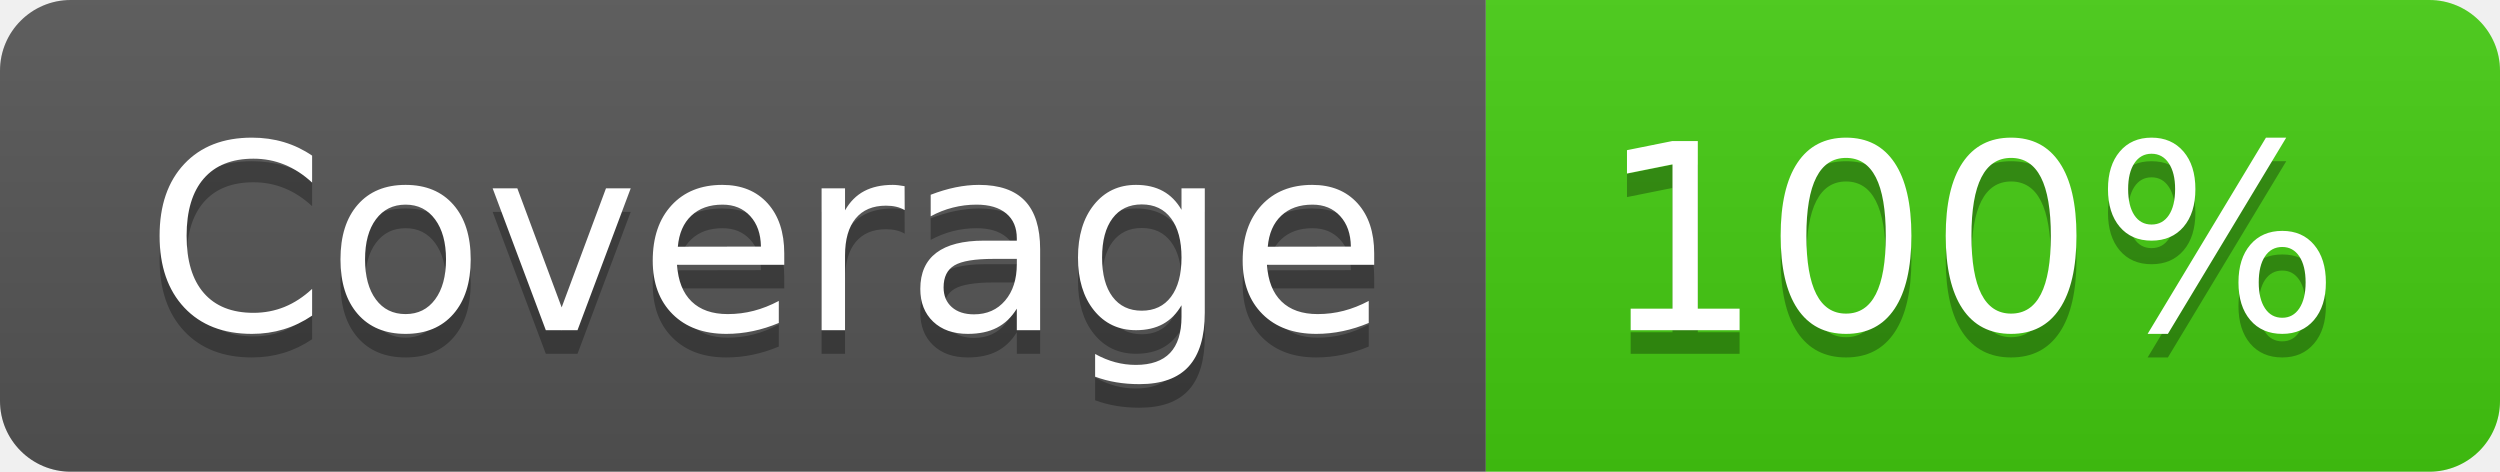
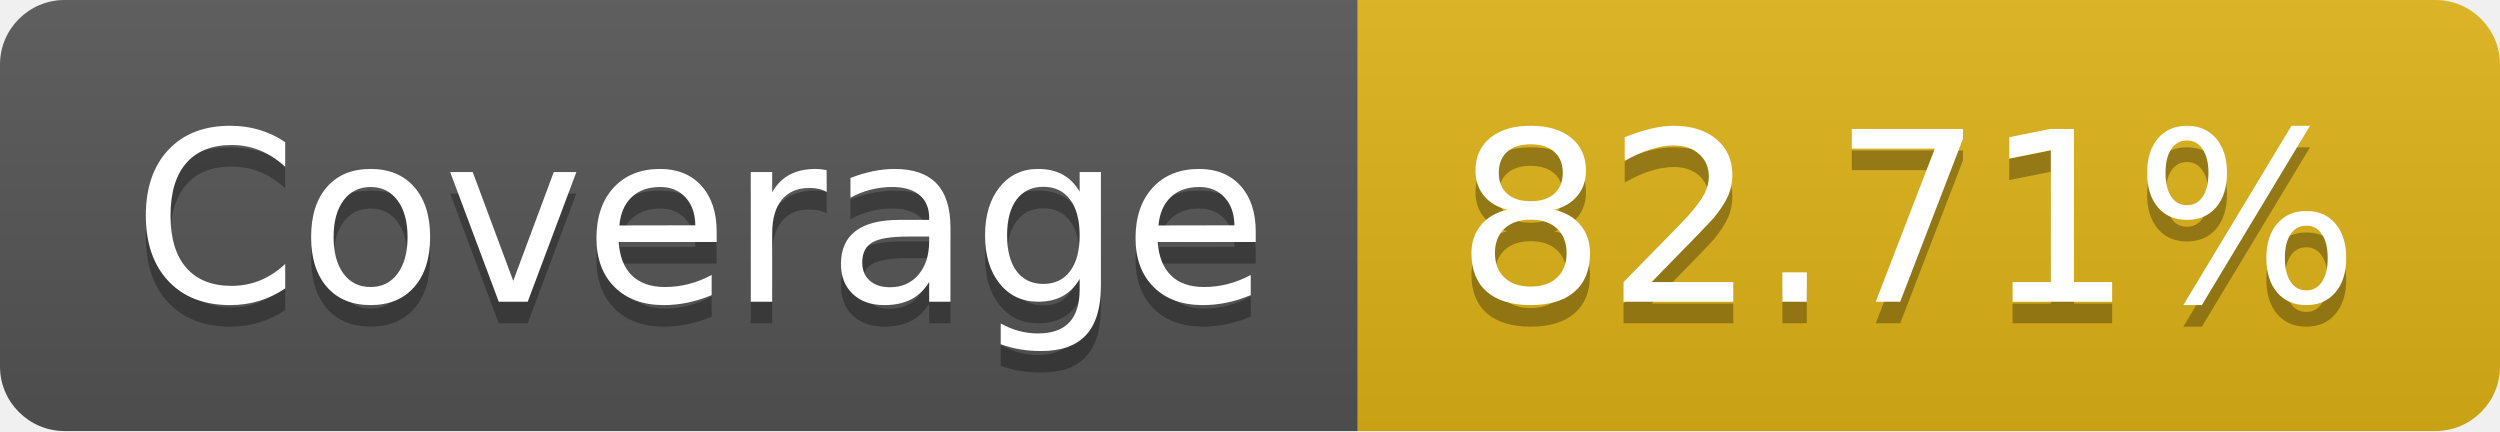
- <svg xmlns="http://www.w3.org/2000/svg" width="106" height="20" role="img" aria-label="Coverage: 100%">
+ <svg xmlns="http://www.w3.org/2000/svg" width="116" height="20" role="img" aria-label="Coverage: 82.71%">
  <linearGradient id="s" x2="0" y2="100%">
    <stop offset="0" stop-color="#bbb" stop-opacity=".1" />
    <stop offset="1" stop-opacity=".1" />
  </linearGradient>
  <clipPath id="r">
-     <rect width="106" height="20" rx="3" fill="#fff" />
+     <rect width="116" height="20" rx="3" fill="#fff" />
  </clipPath>
  <g clip-path="url(#r)">
    <rect width="63" height="20" fill="#555" />
-     <rect x="63" width="43" height="20" fill="#4c1" />
-     <rect width="106" height="20" fill="url(#s)" />
+     <rect x="63" width="53" height="20" fill="#dfb317" />
+     <rect width="116" height="20" fill="url(#s)" />
  </g>
  <g fill="#fff" text-anchor="middle" font-family="Verdana,Geneva,DejaVu Sans,sans-serif" text-rendering="geometricPrecision" font-size="110">
    <text aria-hidden="true" x="325" y="150" fill="#010101" fill-opacity=".3" transform="scale(.1)" textLength="530">Coverage</text>
    <text x="325" y="140" transform="scale(.1)" fill="#fff" textLength="530">Coverage</text>
-     <text aria-hidden="true" x="835" y="150" fill="#010101" fill-opacity=".3" transform="scale(.1)" textLength="330">100%</text>
-     <text x="835" y="140" transform="scale(.1)" fill="#fff" textLength="330">100%</text>
+     <text aria-hidden="true" x="885" y="150" fill="#010101" fill-opacity=".3" transform="scale(.1)" textLength="430">82.71%</text>
+     <text x="885" y="140" transform="scale(.1)" fill="#fff" textLength="430">82.71%</text>
  </g>
</svg>
